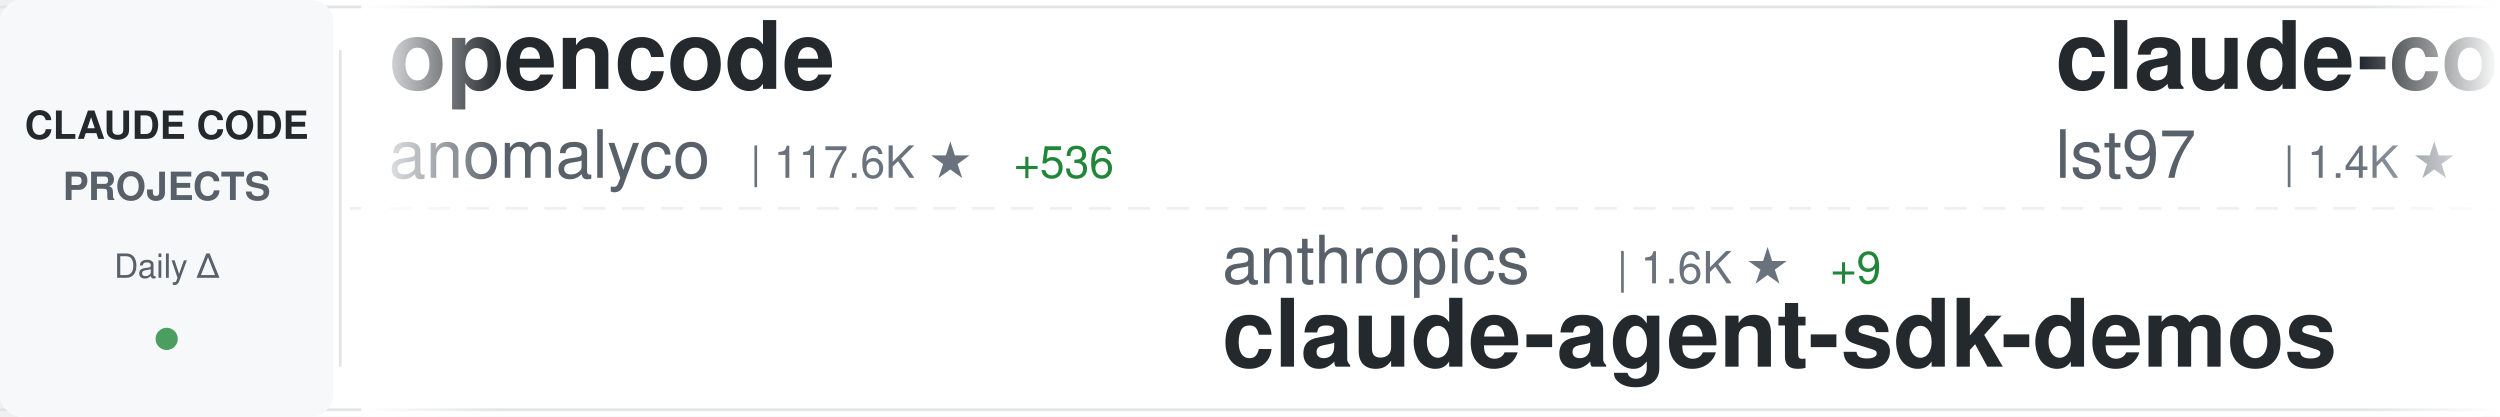
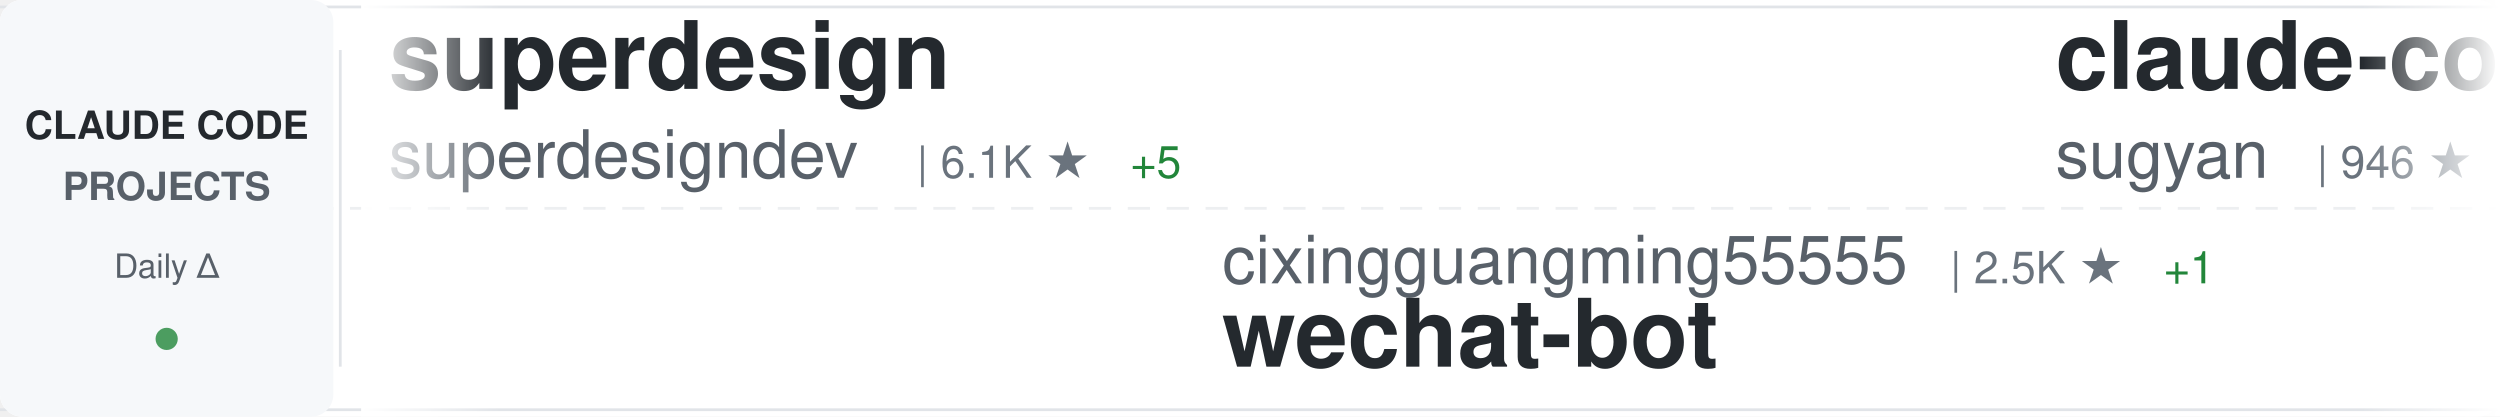
<svg xmlns="http://www.w3.org/2000/svg" width="900" height="150">
  <defs>
    <linearGradient id="awesomeLeftFade" x1="0%" y1="0%" x2="100%" y2="0%">
      <stop offset="0%" style="stop-color:#ffffff;stop-opacity:1" />
      <stop offset="100%" style="stop-color:#ffffff;stop-opacity:0" />
    </linearGradient>
    <linearGradient id="awesomeRightFade" x1="0%" y1="0%" x2="100%" y2="0%">
      <stop offset="0%" style="stop-color:#ffffff;stop-opacity:0" />
      <stop offset="100%" style="stop-color:#ffffff;stop-opacity:1" />
    </linearGradient>
  </defs>
  <rect width="900" height="150" fill="#ffffff" rx="8" />
  <rect x="0" y="2" width="900" height="1" fill="#e1e4e8" />
  <rect x="0" y="147" width="900" height="1" fill="#e1e4e8" />
  <line x1="0" y1="75" x2="900" y2="75" stroke="#e1e4e8" stroke-width="1" stroke-dasharray="8 6" opacity="0.6" />
  <rect x="0" y="0" width="120" height="150" fill="#f6f8fa" rx="8" />
  <text x="60" y="50" font-family="-apple-system, BlinkMacSystemFont, 'Segoe UI', Helvetica, Arial, sans-serif" font-size="14" font-weight="600" fill="#24292e" text-anchor="middle">CLAUDE CODE</text>
  <text x="60" y="72" font-family="-apple-system, BlinkMacSystemFont, 'Segoe UI', Helvetica, Arial, sans-serif" font-size="14" font-weight="600" fill="#586069" text-anchor="middle">PROJECTS</text>
  <text x="60" y="100" font-family="-apple-system, BlinkMacSystemFont, 'Segoe UI', Helvetica, Arial, sans-serif" font-size="12" font-weight="500" fill="#586069" text-anchor="middle">Daily Δ</text>
  <circle cx="60" cy="122" r="4" fill="#22863a" opacity="0.8" />
  <rect x="122" y="18" width="1" height="114" fill="#e1e4e8" />
  <clipPath id="awesomeTickerClip">
    <rect x="130" y="0" width="770" height="150" />
  </clipPath>
  <g clip-path="url(#awesomeTickerClip)">
    <g id="awesomeTickerItems">
      <animateTransform attributeName="transform" attributeType="XML" type="translate" from="0 0" to="-3000 0" dur="54s" repeatCount="indefinite" />
      <g transform="translate(0, 0)">
-         <text x="140" y="32" font-family="-apple-system, BlinkMacSystemFont, 'Segoe UI', Helvetica, Arial, sans-serif" font-size="34" font-weight="600" fill="#24292e">opencode</text>
-         <text x="140" y="64" font-family="-apple-system, BlinkMacSystemFont, 'Segoe UI', Helvetica, Arial, sans-serif" font-size="24" font-weight="400" fill="#586069">anomalyco</text>
-         <text x="270" y="64" font-family="-apple-system, BlinkMacSystemFont, 'Segoe UI', Helvetica, Arial, sans-serif" font-size="16" font-weight="500" fill="#6a737d">| 117.6K ★</text>
-         <text x="365" y="64" font-family="-apple-system, BlinkMacSystemFont, 'Segoe UI', Helvetica, Arial, sans-serif" font-size="16" font-weight="500" fill="#22863a"> +536</text>
+         <text x="140" y="32" font-family="-apple-system, BlinkMacSystemFont, 'Segoe UI', Helvetica, Arial, sans-serif" font-size="34" font-weight="600" fill="#24292e">superdesign</text>
+         <text x="140" y="64" font-family="-apple-system, BlinkMacSystemFont, 'Segoe UI', Helvetica, Arial, sans-serif" font-size="24" font-weight="400" fill="#586069">superdesigndev</text>
+         <text x="330" y="64" font-family="-apple-system, BlinkMacSystemFont, 'Segoe UI', Helvetica, Arial, sans-serif" font-size="16" font-weight="500" fill="#6a737d">| 6.1K ★</text>
+         <text x="407" y="64" font-family="-apple-system, BlinkMacSystemFont, 'Segoe UI', Helvetica, Arial, sans-serif" font-size="16" font-weight="500" fill="#22863a"> +5</text>
      </g>
      <g transform="translate(300, 0)">
-         <text x="140" y="102" font-family="-apple-system, BlinkMacSystemFont, 'Segoe UI', Helvetica, Arial, sans-serif" font-size="24" font-weight="400" fill="#586069">anthropics</text>
-         <text x="282" y="102" font-family="-apple-system, BlinkMacSystemFont, 'Segoe UI', Helvetica, Arial, sans-serif" font-size="16" font-weight="500" fill="#6a737d">| 1.6K ★</text>
-         <text x="359" y="102" font-family="-apple-system, BlinkMacSystemFont, 'Segoe UI', Helvetica, Arial, sans-serif" font-size="16" font-weight="500" fill="#22863a"> +9</text>
-         <text x="140" y="132" font-family="-apple-system, BlinkMacSystemFont, 'Segoe UI', Helvetica, Arial, sans-serif" font-size="34" font-weight="600" fill="#24292e">claude-agent-sdk-demos</text>
+         <text x="140" y="102" font-family="-apple-system, BlinkMacSystemFont, 'Segoe UI', Helvetica, Arial, sans-serif" font-size="24" font-weight="400" fill="#586069">cixingguangming55555</text>
+         <text x="402" y="102" font-family="-apple-system, BlinkMacSystemFont, 'Segoe UI', Helvetica, Arial, sans-serif" font-size="16" font-weight="500" fill="#6a737d">| 2.5K ★</text>
+         <text x="479" y="102" font-family="-apple-system, BlinkMacSystemFont, 'Segoe UI', Helvetica, Arial, sans-serif" font-size="16" font-weight="500" fill="#22863a"> +1</text>
+         <text x="140" y="132" font-family="-apple-system, BlinkMacSystemFont, 'Segoe UI', Helvetica, Arial, sans-serif" font-size="34" font-weight="600" fill="#24292e">wechat-bot</text>
      </g>
      <g transform="translate(600, 0)">
-         <text x="140" y="32" font-family="-apple-system, BlinkMacSystemFont, 'Segoe UI', Helvetica, Arial, sans-serif" font-size="34" font-weight="600" fill="#24292e">claude-code-sub-agents</text>
-         <text x="140" y="64" font-family="-apple-system, BlinkMacSystemFont, 'Segoe UI', Helvetica, Arial, sans-serif" font-size="24" font-weight="400" fill="#586069">lst97</text>
-         <text x="222" y="64" font-family="-apple-system, BlinkMacSystemFont, 'Segoe UI', Helvetica, Arial, sans-serif" font-size="16" font-weight="500" fill="#6a737d">| 1.4K ★</text>
-         <text x="299" y="64" font-family="-apple-system, BlinkMacSystemFont, 'Segoe UI', Helvetica, Arial, sans-serif" font-size="16" font-weight="500" fill="#22863a"> +4</text>
-       </g>
-       <g transform="translate(900, 0)">
-         <text x="140" y="102" font-family="-apple-system, BlinkMacSystemFont, 'Segoe UI', Helvetica, Arial, sans-serif" font-size="24" font-weight="400" fill="#586069">d-kimuson</text>
-         <text x="270" y="102" font-family="-apple-system, BlinkMacSystemFont, 'Segoe UI', Helvetica, Arial, sans-serif" font-size="16" font-weight="500" fill="#6a737d">| 950 ★</text>
-         <text x="338" y="102" font-family="-apple-system, BlinkMacSystemFont, 'Segoe UI', Helvetica, Arial, sans-serif" font-size="16" font-weight="500" fill="#22863a"> +2</text>
-         <text x="140" y="132" font-family="-apple-system, BlinkMacSystemFont, 'Segoe UI', Helvetica, Arial, sans-serif" font-size="34" font-weight="600" fill="#24292e">claude-code-viewer</text>
-       </g>
-       <g transform="translate(1200, 0)">
-         <text x="140" y="32" font-family="-apple-system, BlinkMacSystemFont, 'Segoe UI', Helvetica, Arial, sans-serif" font-size="34" font-weight="600" fill="#24292e">wechat-bot</text>
-         <text x="140" y="64" font-family="-apple-system, BlinkMacSystemFont, 'Segoe UI', Helvetica, Arial, sans-serif" font-size="24" font-weight="400" fill="#586069">cixingguangming55555</text>
-         <text x="402" y="64" font-family="-apple-system, BlinkMacSystemFont, 'Segoe UI', Helvetica, Arial, sans-serif" font-size="16" font-weight="500" fill="#6a737d">| 2.5K ★</text>
-         <text x="479" y="64" font-family="-apple-system, BlinkMacSystemFont, 'Segoe UI', Helvetica, Arial, sans-serif" font-size="16" font-weight="500" fill="#22863a"> +1</text>
-       </g>
-       <g transform="translate(1500, 0)">
-         <text x="140" y="102" font-family="-apple-system, BlinkMacSystemFont, 'Segoe UI', Helvetica, Arial, sans-serif" font-size="24" font-weight="400" fill="#586069">darcyegb</text>
-         <text x="258" y="102" font-family="-apple-system, BlinkMacSystemFont, 'Segoe UI', Helvetica, Arial, sans-serif" font-size="16" font-weight="500" fill="#6a737d">| 576 ★</text>
-         <text x="140" y="132" font-family="-apple-system, BlinkMacSystemFont, 'Segoe UI', Helvetica, Arial, sans-serif" font-size="34" font-weight="600" fill="#24292e">ClaudeCodeAgents</text>
-       </g>
-       <g transform="translate(1800, 0)">
        <text x="140" y="32" font-family="-apple-system, BlinkMacSystemFont, 'Segoe UI', Helvetica, Arial, sans-serif" font-size="34" font-weight="600" fill="#24292e">claude-code-webui</text>
        <text x="140" y="64" font-family="-apple-system, BlinkMacSystemFont, 'Segoe UI', Helvetica, Arial, sans-serif" font-size="24" font-weight="400" fill="#586069">sugyan</text>
        <text x="234" y="64" font-family="-apple-system, BlinkMacSystemFont, 'Segoe UI', Helvetica, Arial, sans-serif" font-size="16" font-weight="500" fill="#6a737d">| 946 ★</text>
        <text x="302" y="64" font-family="-apple-system, BlinkMacSystemFont, 'Segoe UI', Helvetica, Arial, sans-serif" font-size="16" font-weight="500" fill="#22863a"> +1</text>
      </g>
+       <g transform="translate(900, 0)">
+         <text x="140" y="102" font-family="-apple-system, BlinkMacSystemFont, 'Segoe UI', Helvetica, Arial, sans-serif" font-size="24" font-weight="400" fill="#586069">ghuntley</text>
+         <text x="258" y="102" font-family="-apple-system, BlinkMacSystemFont, 'Segoe UI', Helvetica, Arial, sans-serif" font-size="16" font-weight="500" fill="#6a737d">| 853 ★</text>
+         <text x="326" y="102" font-family="-apple-system, BlinkMacSystemFont, 'Segoe UI', Helvetica, Arial, sans-serif" font-size="16" font-weight="500" fill="#22863a"> +1</text>
+         <text x="140" y="132" font-family="-apple-system, BlinkMacSystemFont, 'Segoe UI', Helvetica, Arial, sans-serif" font-size="34" font-weight="600" fill="#24292e">claude-code-source-code-...</text>
+       </g>
+       <g transform="translate(1200, 0)">
+         <text x="140" y="32" font-family="-apple-system, BlinkMacSystemFont, 'Segoe UI', Helvetica, Arial, sans-serif" font-size="34" font-weight="600" fill="#24292e">sc-claude-code-files</text>
+         <text x="140" y="64" font-family="-apple-system, BlinkMacSystemFont, 'Segoe UI', Helvetica, Arial, sans-serif" font-size="24" font-weight="400" fill="#586069">https-deeplearning-ai</text>
+         <text x="414" y="64" font-family="-apple-system, BlinkMacSystemFont, 'Segoe UI', Helvetica, Arial, sans-serif" font-size="16" font-weight="500" fill="#6a737d">| 441 ★</text>
+       </g>
+       <g transform="translate(1500, 0)">
+         <text x="140" y="102" font-family="-apple-system, BlinkMacSystemFont, 'Segoe UI', Helvetica, Arial, sans-serif" font-size="24" font-weight="400" fill="#586069">BloopAI</text>
+         <text x="246" y="102" font-family="-apple-system, BlinkMacSystemFont, 'Segoe UI', Helvetica, Arial, sans-serif" font-size="16" font-weight="500" fill="#6a737d">| 22.6K ★</text>
+         <text x="332" y="102" font-family="-apple-system, BlinkMacSystemFont, 'Segoe UI', Helvetica, Arial, sans-serif" font-size="16" font-weight="500" fill="#22863a"> +69</text>
+         <text x="140" y="132" font-family="-apple-system, BlinkMacSystemFont, 'Segoe UI', Helvetica, Arial, sans-serif" font-size="34" font-weight="600" fill="#24292e">vibe-kanban</text>
+       </g>
+       <g transform="translate(1800, 0)">
+         <text x="140" y="32" font-family="-apple-system, BlinkMacSystemFont, 'Segoe UI', Helvetica, Arial, sans-serif" font-size="34" font-weight="600" fill="#24292e">claude-code-hooks-master...</text>
+         <text x="140" y="64" font-family="-apple-system, BlinkMacSystemFont, 'Segoe UI', Helvetica, Arial, sans-serif" font-size="24" font-weight="400" fill="#586069">disler</text>
+         <text x="234" y="64" font-family="-apple-system, BlinkMacSystemFont, 'Segoe UI', Helvetica, Arial, sans-serif" font-size="16" font-weight="500" fill="#6a737d">| 3.2K ★</text>
+         <text x="311" y="64" font-family="-apple-system, BlinkMacSystemFont, 'Segoe UI', Helvetica, Arial, sans-serif" font-size="16" font-weight="500" fill="#22863a"> +5</text>
+       </g>
      <g transform="translate(2100, 0)">
-         <text x="140" y="102" font-family="-apple-system, BlinkMacSystemFont, 'Segoe UI', Helvetica, Arial, sans-serif" font-size="24" font-weight="400" fill="#586069">OneRedOak</text>
-         <text x="270" y="102" font-family="-apple-system, BlinkMacSystemFont, 'Segoe UI', Helvetica, Arial, sans-serif" font-size="16" font-weight="500" fill="#6a737d">| 3.7K ★</text>
-         <text x="347" y="102" font-family="-apple-system, BlinkMacSystemFont, 'Segoe UI', Helvetica, Arial, sans-serif" font-size="16" font-weight="500" fill="#22863a"> +1</text>
-         <text x="140" y="132" font-family="-apple-system, BlinkMacSystemFont, 'Segoe UI', Helvetica, Arial, sans-serif" font-size="34" font-weight="600" fill="#24292e">claude-code-workflows</text>
+         <text x="140" y="102" font-family="-apple-system, BlinkMacSystemFont, 'Segoe UI', Helvetica, Arial, sans-serif" font-size="24" font-weight="400" fill="#586069">catlog22</text>
+         <text x="258" y="102" font-family="-apple-system, BlinkMacSystemFont, 'Segoe UI', Helvetica, Arial, sans-serif" font-size="16" font-weight="500" fill="#6a737d">| 1.4K ★</text>
+         <text x="335" y="102" font-family="-apple-system, BlinkMacSystemFont, 'Segoe UI', Helvetica, Arial, sans-serif" font-size="16" font-weight="500" fill="#22863a"> +7</text>
+         <text x="140" y="132" font-family="-apple-system, BlinkMacSystemFont, 'Segoe UI', Helvetica, Arial, sans-serif" font-size="34" font-weight="600" fill="#24292e">Claude-Code-Workflow</text>
      </g>
      <g transform="translate(2400, 0)">
-         <text x="140" y="32" font-family="-apple-system, BlinkMacSystemFont, 'Segoe UI', Helvetica, Arial, sans-serif" font-size="34" font-weight="600" fill="#24292e">awesome-claude-code-plug...</text>
-         <text x="140" y="64" font-family="-apple-system, BlinkMacSystemFont, 'Segoe UI', Helvetica, Arial, sans-serif" font-size="24" font-weight="400" fill="#586069">ccplugins</text>
-         <text x="270" y="64" font-family="-apple-system, BlinkMacSystemFont, 'Segoe UI', Helvetica, Arial, sans-serif" font-size="16" font-weight="500" fill="#6a737d">| 609 ★</text>
-         <text x="338" y="64" font-family="-apple-system, BlinkMacSystemFont, 'Segoe UI', Helvetica, Arial, sans-serif" font-size="16" font-weight="500" fill="#22863a"> +4</text>
+         <text x="140" y="32" font-family="-apple-system, BlinkMacSystemFont, 'Segoe UI', Helvetica, Arial, sans-serif" font-size="34" font-weight="600" fill="#24292e">learn-claude-code</text>
+         <text x="140" y="64" font-family="-apple-system, BlinkMacSystemFont, 'Segoe UI', Helvetica, Arial, sans-serif" font-size="24" font-weight="400" fill="#586069">shareAI-lab</text>
+         <text x="294" y="64" font-family="-apple-system, BlinkMacSystemFont, 'Segoe UI', Helvetica, Arial, sans-serif" font-size="16" font-weight="500" fill="#6a737d">| 23.1K ★</text>
+         <text x="380" y="64" font-family="-apple-system, BlinkMacSystemFont, 'Segoe UI', Helvetica, Arial, sans-serif" font-size="16" font-weight="500" fill="#22863a"> +953</text>
      </g>
      <g transform="translate(2700, 0)">
-         <text x="140" y="102" font-family="-apple-system, BlinkMacSystemFont, 'Segoe UI', Helvetica, Arial, sans-serif" font-size="24" font-weight="400" fill="#586069">nishimoto265</text>
-         <text x="306" y="102" font-family="-apple-system, BlinkMacSystemFont, 'Segoe UI', Helvetica, Arial, sans-serif" font-size="16" font-weight="500" fill="#6a737d">| 493 ★</text>
-         <text x="140" y="132" font-family="-apple-system, BlinkMacSystemFont, 'Segoe UI', Helvetica, Arial, sans-serif" font-size="34" font-weight="600" fill="#24292e">Claude-Code-Communicatio...</text>
+         <text x="140" y="102" font-family="-apple-system, BlinkMacSystemFont, 'Segoe UI', Helvetica, Arial, sans-serif" font-size="24" font-weight="400" fill="#586069">jeremylongshore</text>
+         <text x="342" y="102" font-family="-apple-system, BlinkMacSystemFont, 'Segoe UI', Helvetica, Arial, sans-serif" font-size="16" font-weight="500" fill="#6a737d">| 1.5K ★</text>
+         <text x="419" y="102" font-family="-apple-system, BlinkMacSystemFont, 'Segoe UI', Helvetica, Arial, sans-serif" font-size="16" font-weight="500" fill="#22863a"> +7</text>
+         <text x="140" y="132" font-family="-apple-system, BlinkMacSystemFont, 'Segoe UI', Helvetica, Arial, sans-serif" font-size="34" font-weight="600" fill="#24292e">claude-code-plugins-plus...</text>
      </g>
      <g transform="translate(3000, 0)">
-         <text x="140" y="32" font-family="-apple-system, BlinkMacSystemFont, 'Segoe UI', Helvetica, Arial, sans-serif" font-size="34" font-weight="600" fill="#24292e">opencode</text>
-         <text x="140" y="64" font-family="-apple-system, BlinkMacSystemFont, 'Segoe UI', Helvetica, Arial, sans-serif" font-size="24" font-weight="400" fill="#586069">anomalyco</text>
-         <text x="270" y="64" font-family="-apple-system, BlinkMacSystemFont, 'Segoe UI', Helvetica, Arial, sans-serif" font-size="16" font-weight="500" fill="#6a737d">| 117.6K ★</text>
-         <text x="365" y="64" font-family="-apple-system, BlinkMacSystemFont, 'Segoe UI', Helvetica, Arial, sans-serif" font-size="16" font-weight="500" fill="#22863a"> +536</text>
+         <text x="140" y="32" font-family="-apple-system, BlinkMacSystemFont, 'Segoe UI', Helvetica, Arial, sans-serif" font-size="34" font-weight="600" fill="#24292e">superdesign</text>
+         <text x="140" y="64" font-family="-apple-system, BlinkMacSystemFont, 'Segoe UI', Helvetica, Arial, sans-serif" font-size="24" font-weight="400" fill="#586069">superdesigndev</text>
+         <text x="330" y="64" font-family="-apple-system, BlinkMacSystemFont, 'Segoe UI', Helvetica, Arial, sans-serif" font-size="16" font-weight="500" fill="#6a737d">| 6.1K ★</text>
+         <text x="407" y="64" font-family="-apple-system, BlinkMacSystemFont, 'Segoe UI', Helvetica, Arial, sans-serif" font-size="16" font-weight="500" fill="#22863a"> +5</text>
      </g>
      <g transform="translate(3300, 0)">
-         <text x="140" y="102" font-family="-apple-system, BlinkMacSystemFont, 'Segoe UI', Helvetica, Arial, sans-serif" font-size="24" font-weight="400" fill="#586069">anthropics</text>
-         <text x="282" y="102" font-family="-apple-system, BlinkMacSystemFont, 'Segoe UI', Helvetica, Arial, sans-serif" font-size="16" font-weight="500" fill="#6a737d">| 1.6K ★</text>
-         <text x="359" y="102" font-family="-apple-system, BlinkMacSystemFont, 'Segoe UI', Helvetica, Arial, sans-serif" font-size="16" font-weight="500" fill="#22863a"> +9</text>
-         <text x="140" y="132" font-family="-apple-system, BlinkMacSystemFont, 'Segoe UI', Helvetica, Arial, sans-serif" font-size="34" font-weight="600" fill="#24292e">claude-agent-sdk-demos</text>
+         <text x="140" y="102" font-family="-apple-system, BlinkMacSystemFont, 'Segoe UI', Helvetica, Arial, sans-serif" font-size="24" font-weight="400" fill="#586069">cixingguangming55555</text>
+         <text x="402" y="102" font-family="-apple-system, BlinkMacSystemFont, 'Segoe UI', Helvetica, Arial, sans-serif" font-size="16" font-weight="500" fill="#6a737d">| 2.5K ★</text>
+         <text x="479" y="102" font-family="-apple-system, BlinkMacSystemFont, 'Segoe UI', Helvetica, Arial, sans-serif" font-size="16" font-weight="500" fill="#22863a"> +1</text>
+         <text x="140" y="132" font-family="-apple-system, BlinkMacSystemFont, 'Segoe UI', Helvetica, Arial, sans-serif" font-size="34" font-weight="600" fill="#24292e">wechat-bot</text>
      </g>
      <g transform="translate(3600, 0)">
-         <text x="140" y="32" font-family="-apple-system, BlinkMacSystemFont, 'Segoe UI', Helvetica, Arial, sans-serif" font-size="34" font-weight="600" fill="#24292e">claude-code-sub-agents</text>
-         <text x="140" y="64" font-family="-apple-system, BlinkMacSystemFont, 'Segoe UI', Helvetica, Arial, sans-serif" font-size="24" font-weight="400" fill="#586069">lst97</text>
-         <text x="222" y="64" font-family="-apple-system, BlinkMacSystemFont, 'Segoe UI', Helvetica, Arial, sans-serif" font-size="16" font-weight="500" fill="#6a737d">| 1.4K ★</text>
-         <text x="299" y="64" font-family="-apple-system, BlinkMacSystemFont, 'Segoe UI', Helvetica, Arial, sans-serif" font-size="16" font-weight="500" fill="#22863a"> +4</text>
+         <text x="140" y="32" font-family="-apple-system, BlinkMacSystemFont, 'Segoe UI', Helvetica, Arial, sans-serif" font-size="34" font-weight="600" fill="#24292e">claude-code-webui</text>
+         <text x="140" y="64" font-family="-apple-system, BlinkMacSystemFont, 'Segoe UI', Helvetica, Arial, sans-serif" font-size="24" font-weight="400" fill="#586069">sugyan</text>
+         <text x="234" y="64" font-family="-apple-system, BlinkMacSystemFont, 'Segoe UI', Helvetica, Arial, sans-serif" font-size="16" font-weight="500" fill="#6a737d">| 946 ★</text>
+         <text x="302" y="64" font-family="-apple-system, BlinkMacSystemFont, 'Segoe UI', Helvetica, Arial, sans-serif" font-size="16" font-weight="500" fill="#22863a"> +1</text>
      </g>
      <g transform="translate(3900, 0)">
-         <text x="140" y="102" font-family="-apple-system, BlinkMacSystemFont, 'Segoe UI', Helvetica, Arial, sans-serif" font-size="24" font-weight="400" fill="#586069">d-kimuson</text>
-         <text x="270" y="102" font-family="-apple-system, BlinkMacSystemFont, 'Segoe UI', Helvetica, Arial, sans-serif" font-size="16" font-weight="500" fill="#6a737d">| 950 ★</text>
-         <text x="338" y="102" font-family="-apple-system, BlinkMacSystemFont, 'Segoe UI', Helvetica, Arial, sans-serif" font-size="16" font-weight="500" fill="#22863a"> +2</text>
-         <text x="140" y="132" font-family="-apple-system, BlinkMacSystemFont, 'Segoe UI', Helvetica, Arial, sans-serif" font-size="34" font-weight="600" fill="#24292e">claude-code-viewer</text>
+         <text x="140" y="102" font-family="-apple-system, BlinkMacSystemFont, 'Segoe UI', Helvetica, Arial, sans-serif" font-size="24" font-weight="400" fill="#586069">ghuntley</text>
+         <text x="258" y="102" font-family="-apple-system, BlinkMacSystemFont, 'Segoe UI', Helvetica, Arial, sans-serif" font-size="16" font-weight="500" fill="#6a737d">| 853 ★</text>
+         <text x="326" y="102" font-family="-apple-system, BlinkMacSystemFont, 'Segoe UI', Helvetica, Arial, sans-serif" font-size="16" font-weight="500" fill="#22863a"> +1</text>
+         <text x="140" y="132" font-family="-apple-system, BlinkMacSystemFont, 'Segoe UI', Helvetica, Arial, sans-serif" font-size="34" font-weight="600" fill="#24292e">claude-code-source-code-...</text>
      </g>
    </g>
  </g>
  <rect x="130" y="0" width="50" height="150" fill="url(#awesomeLeftFade)" />
  <rect x="850" y="0" width="50" height="150" fill="url(#awesomeRightFade)" />
</svg>
